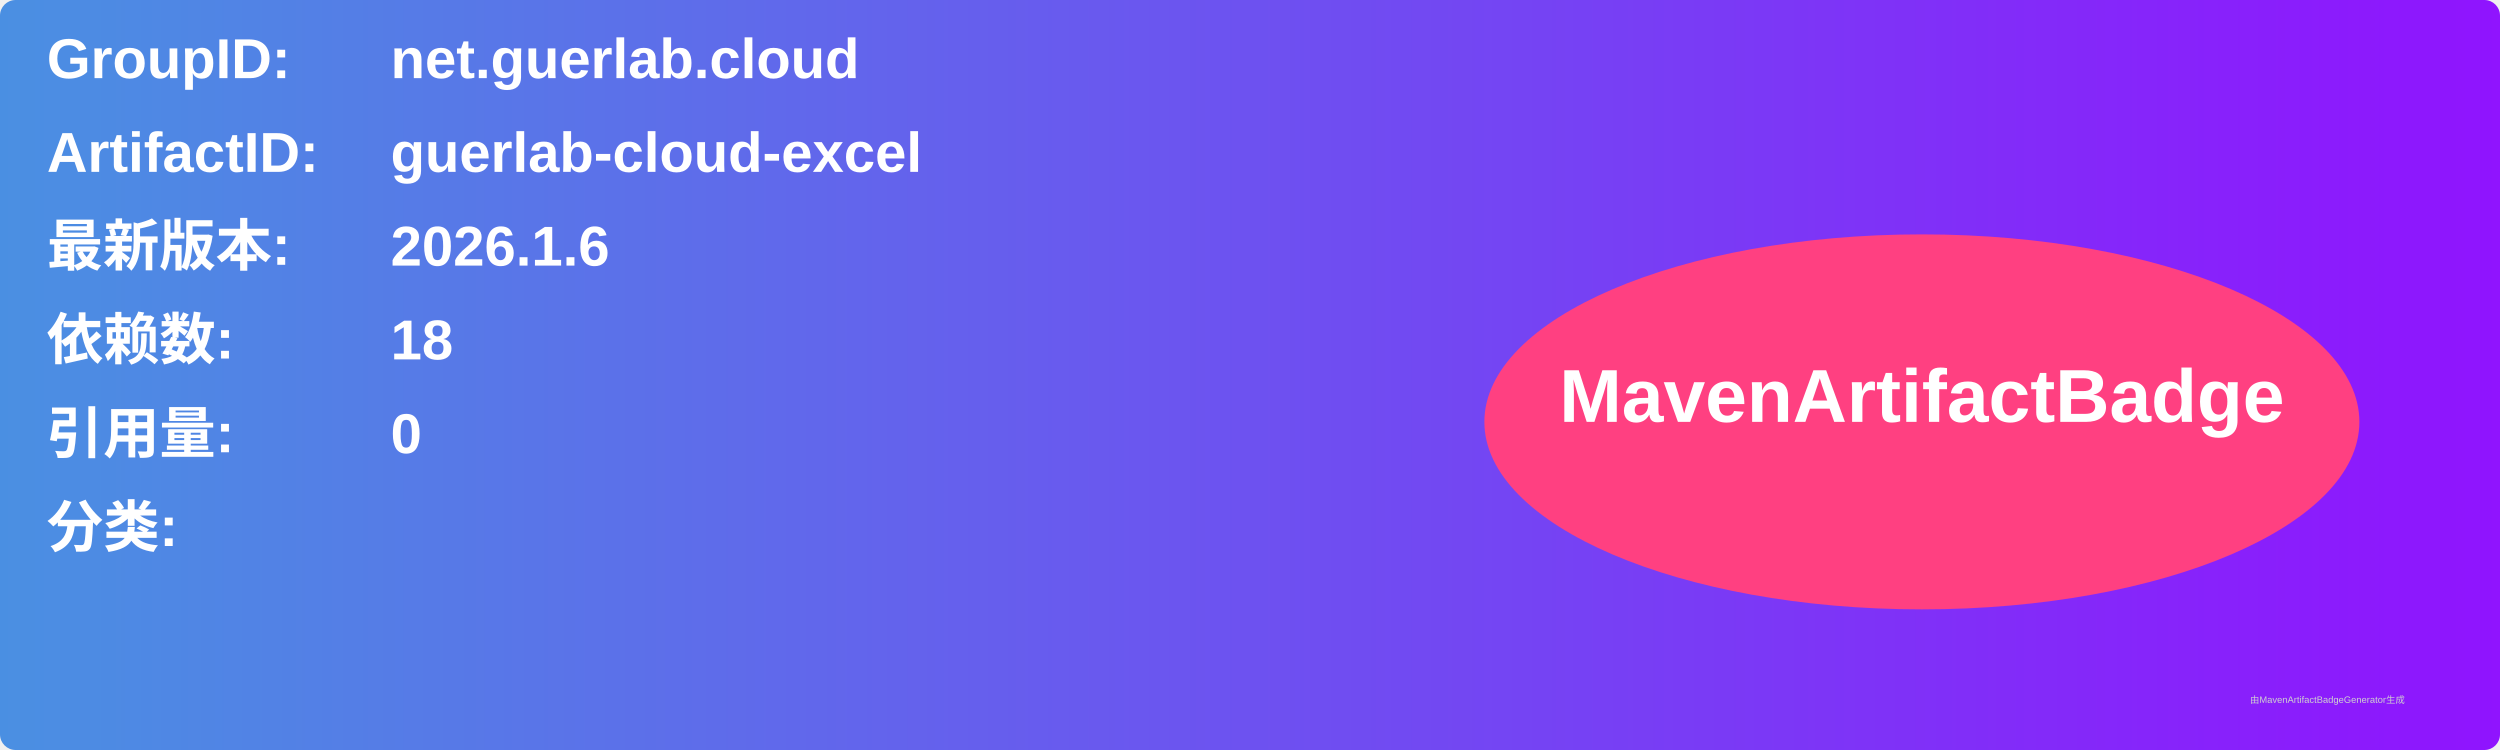
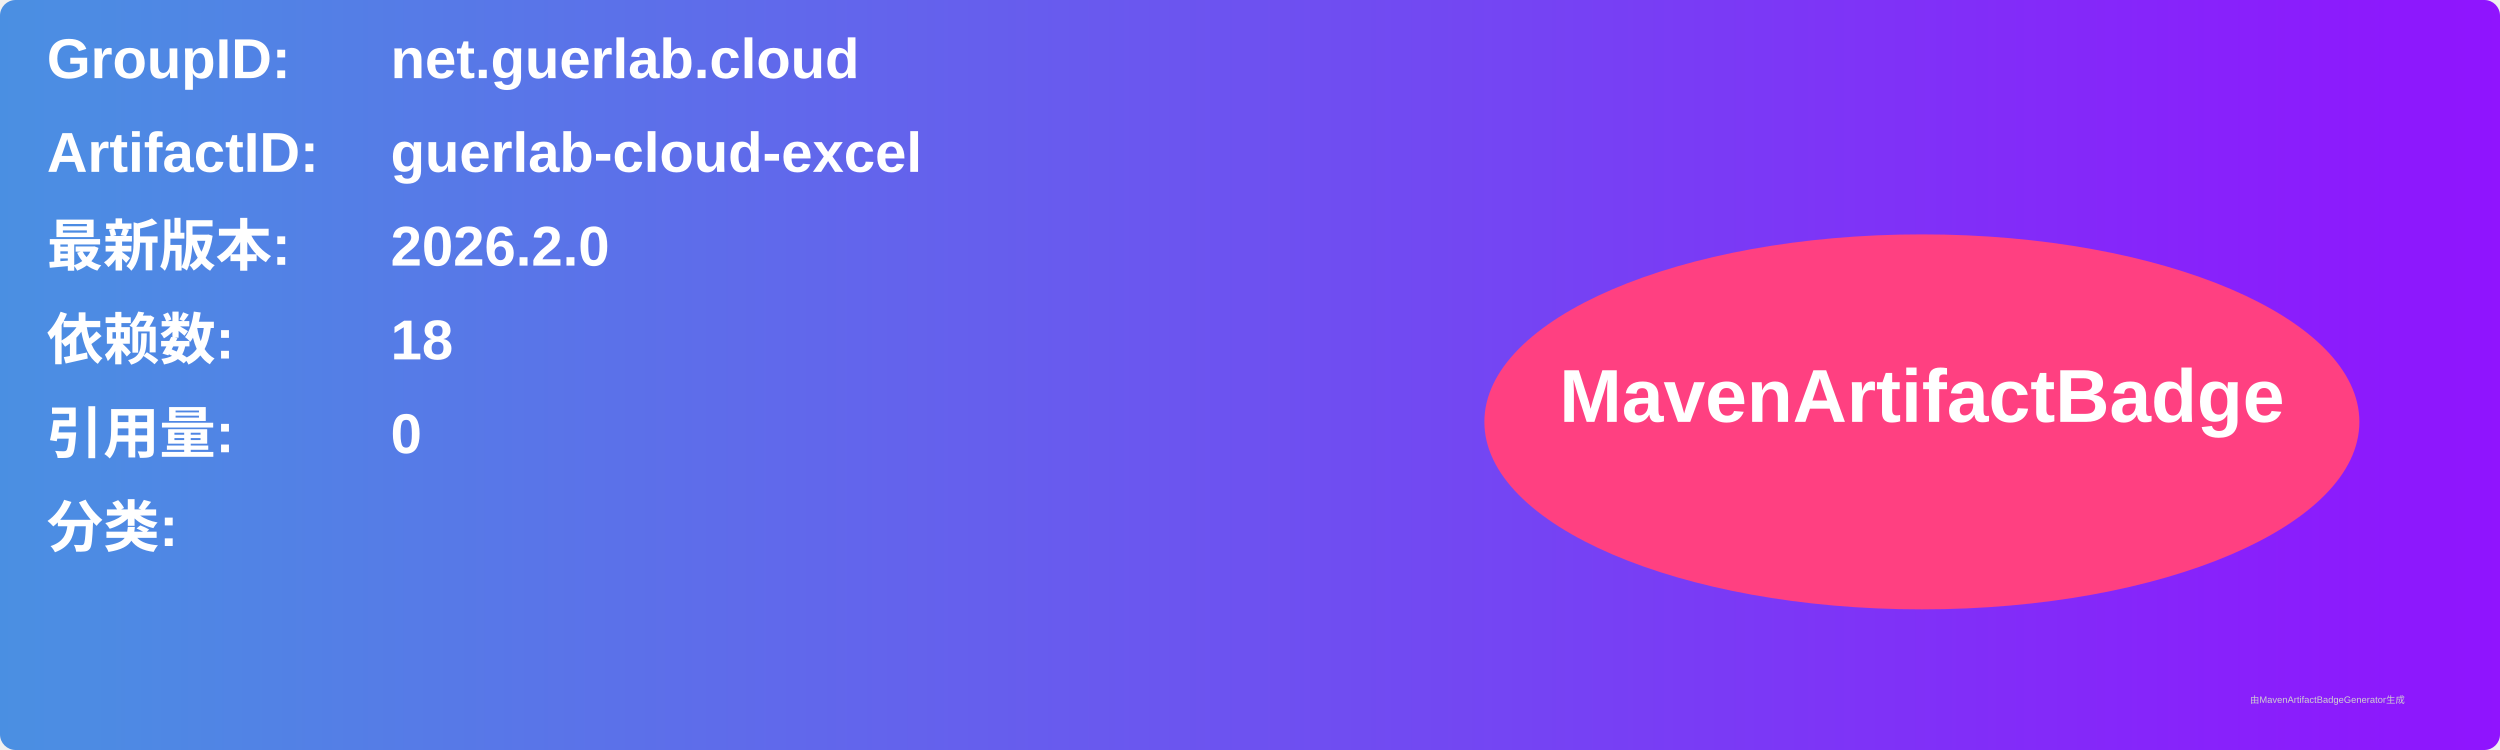
<svg xmlns="http://www.w3.org/2000/svg" width="800" height="240" viewBox="0 0 800 240">
  <linearGradient id="grad" x1="0%" y1="0%" x2="100%" y2="0%">
    <stop offset="0%" stop-color="#4a90e2" />
    <stop offset="100%" stop-color="#9013fe" />
  </linearGradient>
  <rect width="100%" height="100%" rx="5" ry="5" fill="url(#grad)" />
  <g transform="translate(15, 15)">
    <text x="0" y="10" font-family="Arial" font-size="18" fill="white" font-weight="bold" width="260">GroupID:</text>
    <text x="110" y="10" font-family="Arial" font-size="18" fill="white" font-weight="bold" width="460">net.guerlab.cloud</text>
    <text x="0" y="40" font-family="Arial" font-size="18" fill="white" font-weight="bold" width="260">ArtifactID:</text>
    <text x="110" y="40" font-family="Arial" font-size="18" fill="white" font-weight="bold" width="460">guerlab-cloud-excel</text>
    <text x="0" y="70" font-family="Arial" font-size="18" fill="white" font-weight="bold">最新版本:</text>
    <text x="110" y="70" font-family="Arial" font-size="18" fill="white" font-weight="bold">
-       <tspan font-weight="bold">2026.1.6</tspan>
+       <tspan font-weight="bold">2026.2.0</tspan>
    </text>
    <text x="0" y="100" font-family="Arial" font-size="18" fill="white" font-weight="bold">依赖数: </text>
    <text x="110" y="100" font-family="Arial" font-size="18" fill="white">
      <tspan font-weight="bold">18</tspan>
    </text>
    <text x="0" y="130" font-family="Arial" font-size="18" fill="white" font-weight="bold">引用量: </text>
    <text x="110" y="130" font-family="Arial" font-size="18" fill="white">
      <tspan font-weight="bold">0</tspan>
    </text>
    <text x="0" y="160" font-family="Arial" font-size="18" fill="white" font-weight="bold">分类:</text>
    <text x="10" y="190" font-family="Arial" font-size="10" fill="white">
      <tspan font-weight="bold" />
    </text>
    <ellipse cx="600" cy="120" rx="140" ry="60" fill="#ff4081" />
    <text x="600" y="120" text-anchor="middle" font-family="Arial" font-size="24" fill="white" font-weight="bold">MavenArtifactBadge</text>
  </g>
  <text x="720" y="225" font-family="Arial" font-size="3" fill="#d0d0d0">由MavenArtifactBadgeGenerator生成</text>
</svg>
